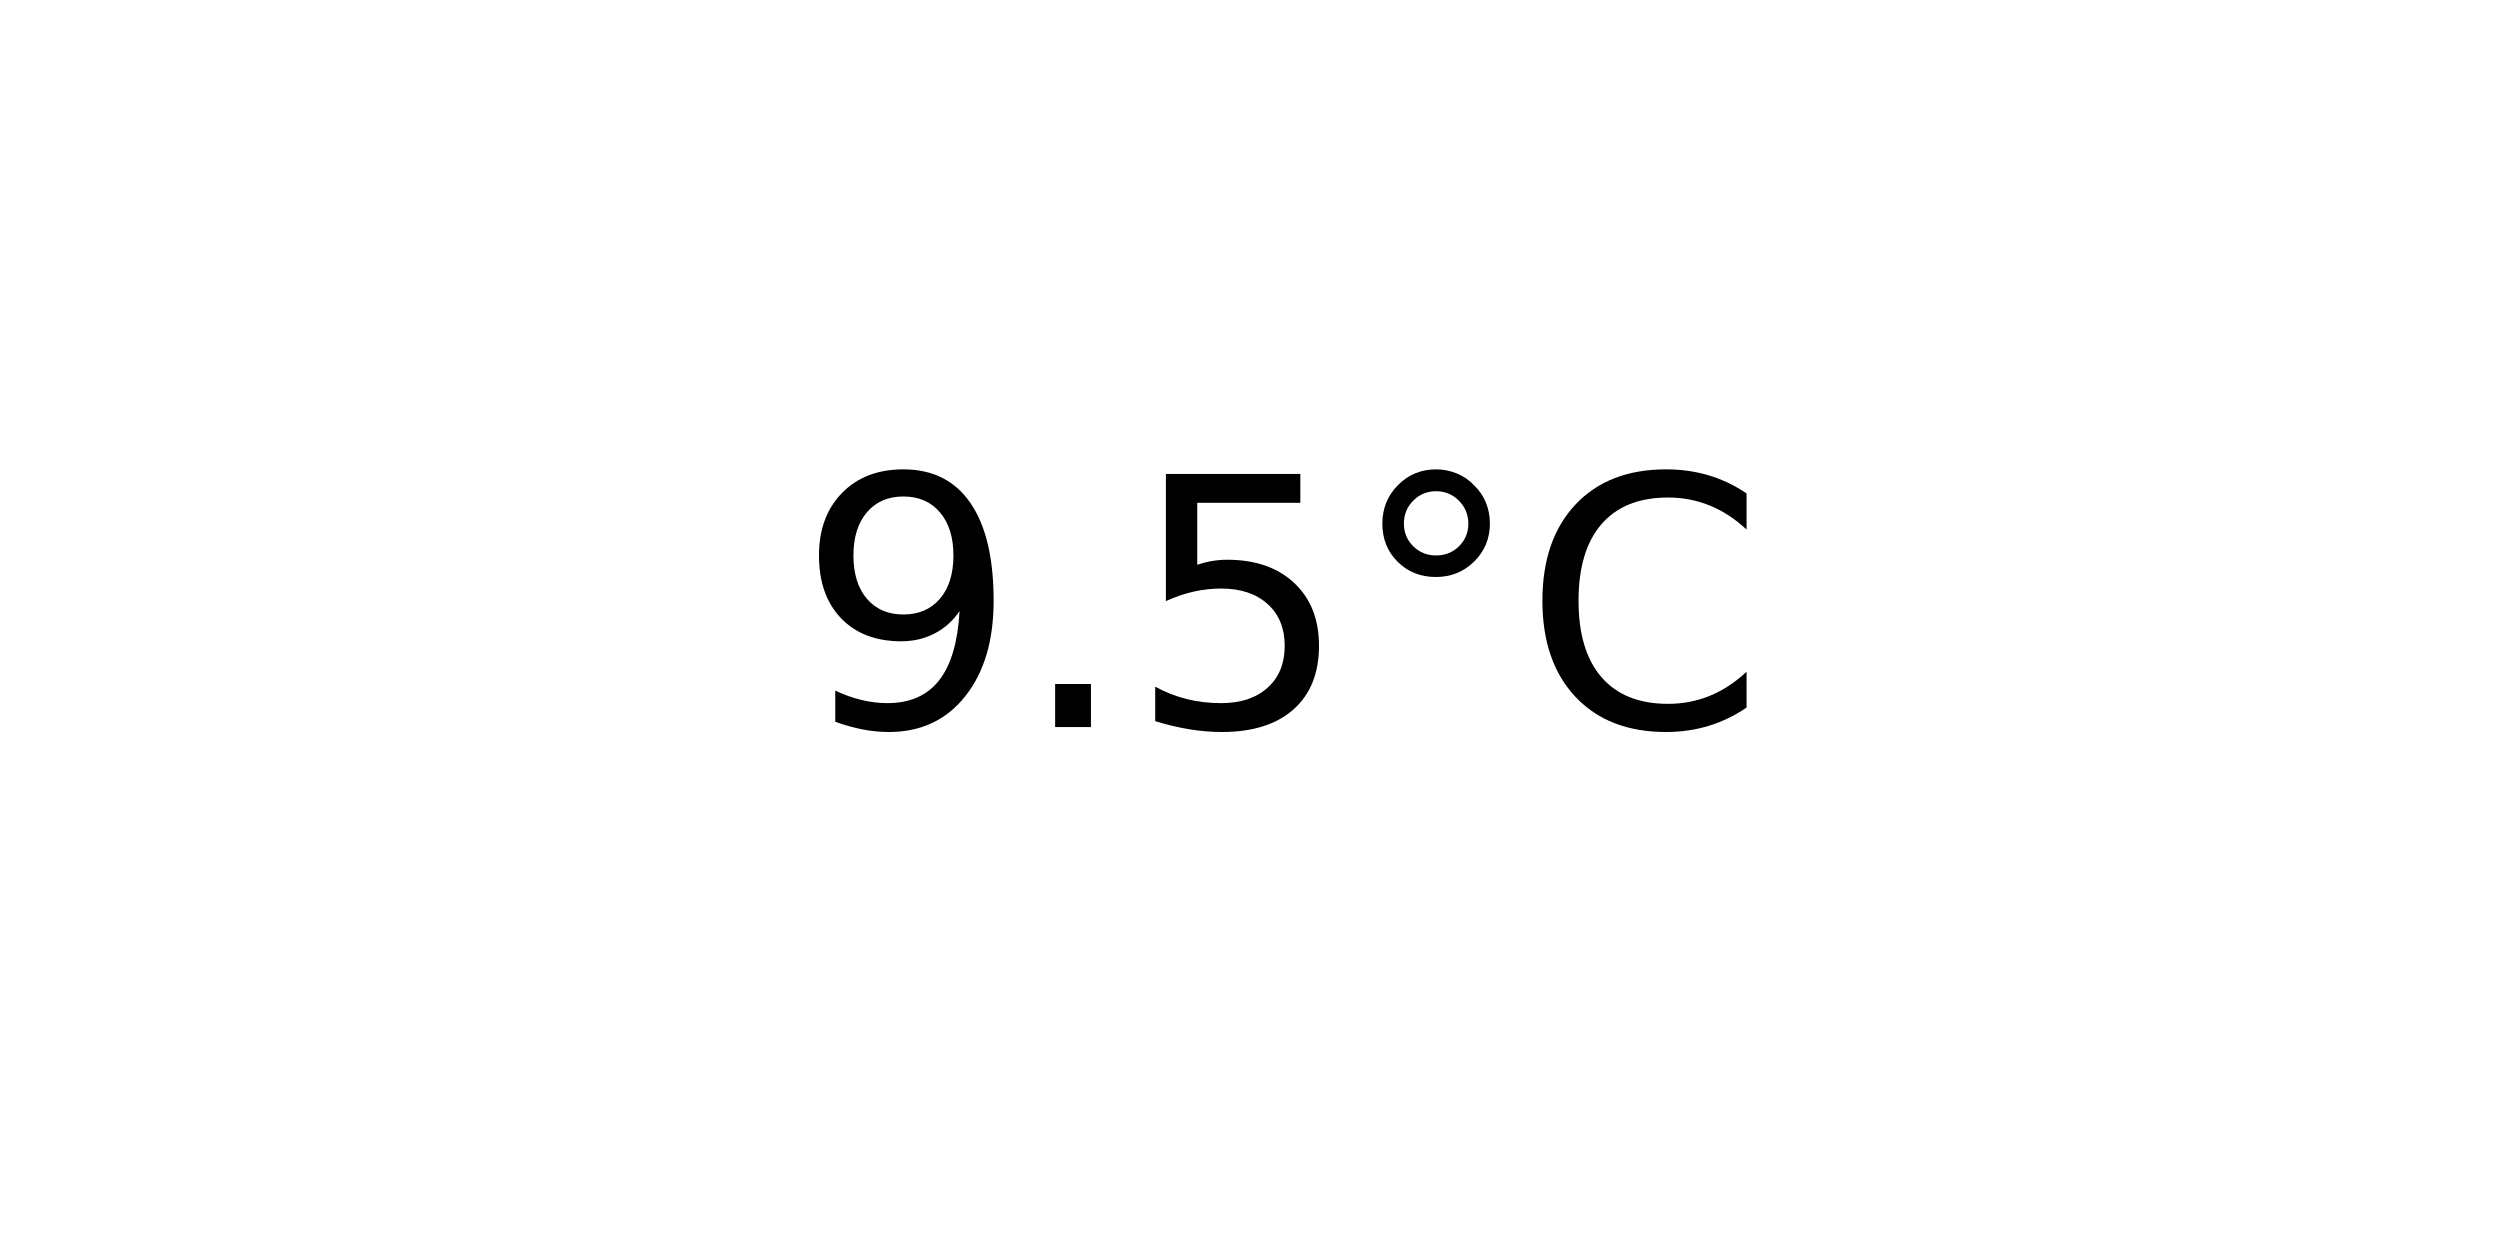
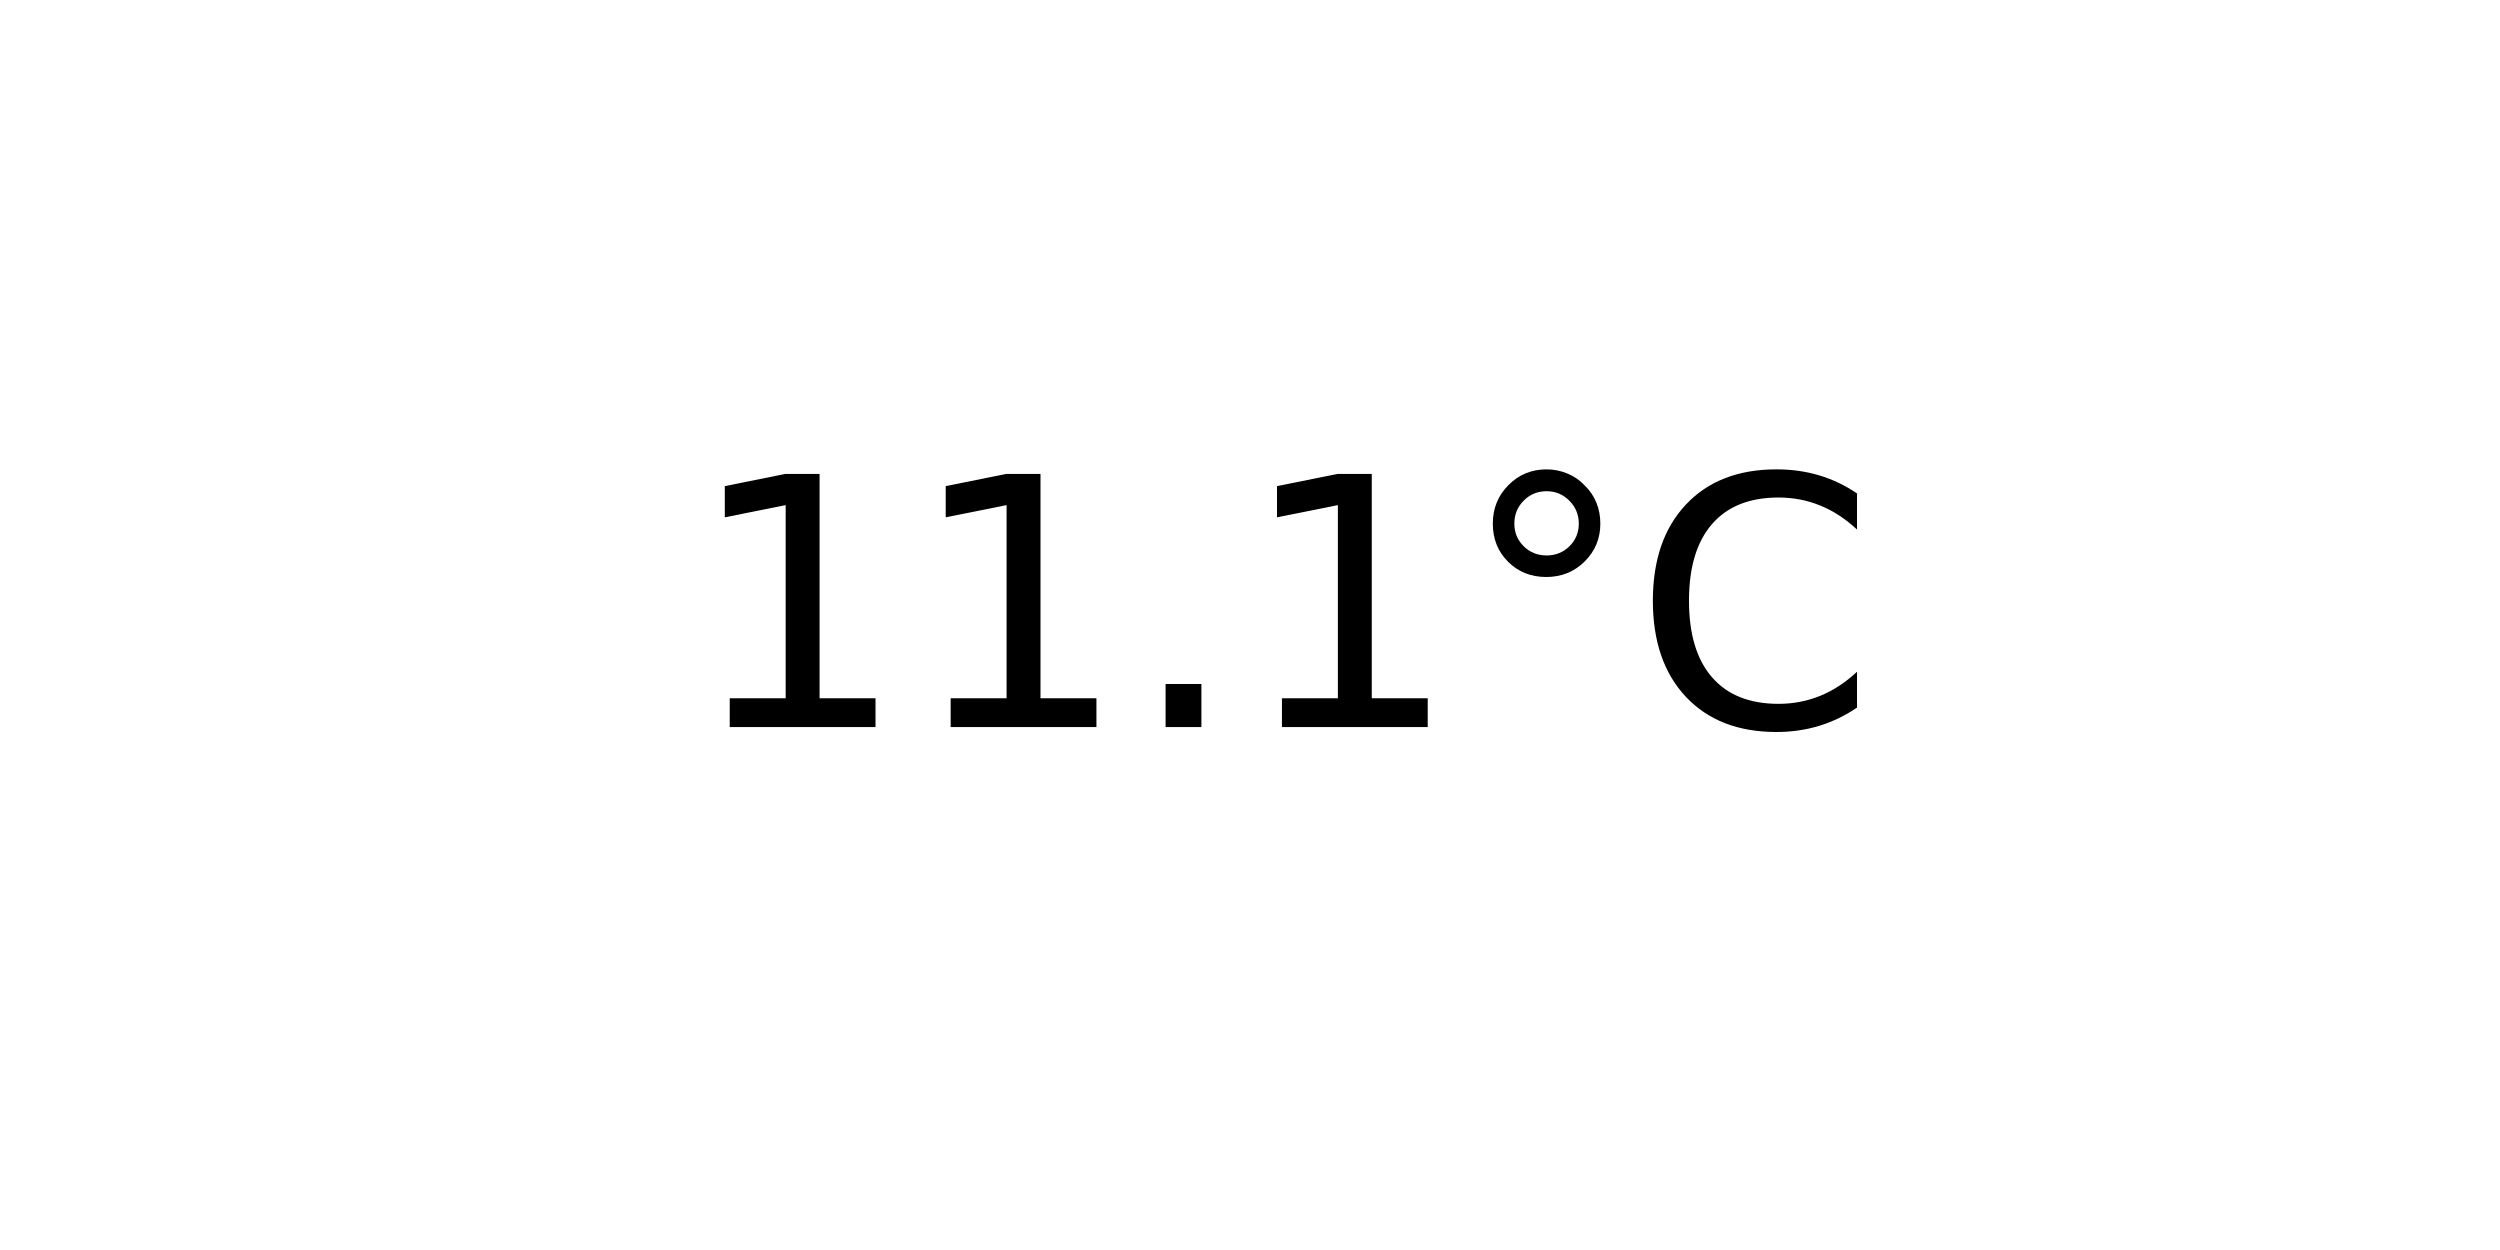
<svg xmlns="http://www.w3.org/2000/svg" xmlns:xlink="http://www.w3.org/1999/xlink" width="72pt" height="36pt" viewBox="0 0 72 36" version="1.1">
  <defs>
    <style type="text/css">*{stroke-linejoin: round; stroke-linecap: butt}</style>
  </defs>
  <g id="figure_1">
    <g id="axes_1">
      <g id="text_1">
-         <g transform="translate(22.95703 20.93937) scale(0.1 -0.1)">
+         <g transform="translate(19.77578 20.93937) scale(0.1 -0.1)">
          <defs>
-             <path id="DejaVuSans-39" d="M 703 97  L 703 672  Q 941 559 1184 500  Q 1428 441 1663 441  Q 2288 441 2617 861  Q 2947 1281 2994 2138  Q 2813 1869 2534 1725  Q 2256 1581 1919 1581  Q 1219 1581 811 2004  Q 403 2428 403 3163  Q 403 3881 828 4315  Q 1253 4750 1959 4750  Q 2769 4750 3195 4129  Q 3622 3509 3622 2328  Q 3622 1225 3098 567  Q 2575 -91 1691 -91  Q 1453 -91 1209 -44  Q 966 3 703 97  z M 1959 2075  Q 2384 2075 2632 2365  Q 2881 2656 2881 3163  Q 2881 3666 2632 3958  Q 2384 4250 1959 4250  Q 1534 4250 1286 3958  Q 1038 3666 1038 3163  Q 1038 2656 1286 2365  Q 1534 2075 1959 2075  z " transform="scale(0.015625)" />
+             <path id="DejaVuSans-31" d="M 794 531  L 1825 531  L 1825 4091  L 703 3866  L 703 4441  L 1819 4666  L 2450 4666  L 2450 531  L 3481 531  L 3481 0  L 794 0  L 794 531  z " transform="scale(0.015625)" />
            <path id="DejaVuSans-2e" d="M 684 794  L 1344 794  L 1344 0  L 684 0  L 684 794  z " transform="scale(0.015625)" />
-             <path id="DejaVuSans-35" d="M 691 4666  L 3169 4666  L 3169 4134  L 1269 4134  L 1269 2991  Q 1406 3038 1543 3061  Q 1681 3084 1819 3084  Q 2600 3084 3056 2656  Q 3513 2228 3513 1497  Q 3513 744 3044 326  Q 2575 -91 1722 -91  Q 1428 -91 1123 -41  Q 819 9 494 109  L 494 744  Q 775 591 1075 516  Q 1375 441 1709 441  Q 2250 441 2565 725  Q 2881 1009 2881 1497  Q 2881 1984 2565 2268  Q 2250 2553 1709 2553  Q 1456 2553 1204 2497  Q 953 2441 691 2322  L 691 4666  z " transform="scale(0.015625)" />
            <path id="DejaVuSans-b0" d="M 1600 4347  Q 1350 4347 1178 4173  Q 1006 4000 1006 3750  Q 1006 3503 1178 3333  Q 1350 3163 1600 3163  Q 1850 3163 2022 3333  Q 2194 3503 2194 3750  Q 2194 3997 2020 4172  Q 1847 4347 1600 4347  z M 1600 4750  Q 1800 4750 1984 4673  Q 2169 4597 2303 4453  Q 2447 4313 2519 4134  Q 2591 3956 2591 3750  Q 2591 3338 2302 3052  Q 2013 2766 1594 2766  Q 1172 2766 890 3047  Q 609 3328 609 3750  Q 609 4169 896 4459  Q 1184 4750 1600 4750  z " transform="scale(0.015625)" />
            <path id="DejaVuSans-43" d="M 4122 4306  L 4122 3641  Q 3803 3938 3442 4084  Q 3081 4231 2675 4231  Q 1875 4231 1450 3742  Q 1025 3253 1025 2328  Q 1025 1406 1450 917  Q 1875 428 2675 428  Q 3081 428 3442 575  Q 3803 722 4122 1019  L 4122 359  Q 3791 134 3420 21  Q 3050 -91 2638 -91  Q 1578 -91 968 557  Q 359 1206 359 2328  Q 359 3453 968 4101  Q 1578 4750 2638 4750  Q 3056 4750 3426 4639  Q 3797 4528 4122 4306  z " transform="scale(0.015625)" />
          </defs>
-           <use xlink:href="#DejaVuSans-39" />
-           <use xlink:href="#DejaVuSans-2e" x="63.623" />
-           <use xlink:href="#DejaVuSans-35" x="95.41" />
-           <use xlink:href="#DejaVuSans-b0" x="159.033" />
-           <use xlink:href="#DejaVuSans-43" x="209.033" />
+           <use xlink:href="#DejaVuSans-31" />
+           <use xlink:href="#DejaVuSans-31" x="63.623" />
+           <use xlink:href="#DejaVuSans-2e" x="127.246" />
+           <use xlink:href="#DejaVuSans-31" x="159.033" />
+           <use xlink:href="#DejaVuSans-b0" x="222.656" />
+           <use xlink:href="#DejaVuSans-43" x="272.656" />
        </g>
      </g>
    </g>
  </g>
</svg>
